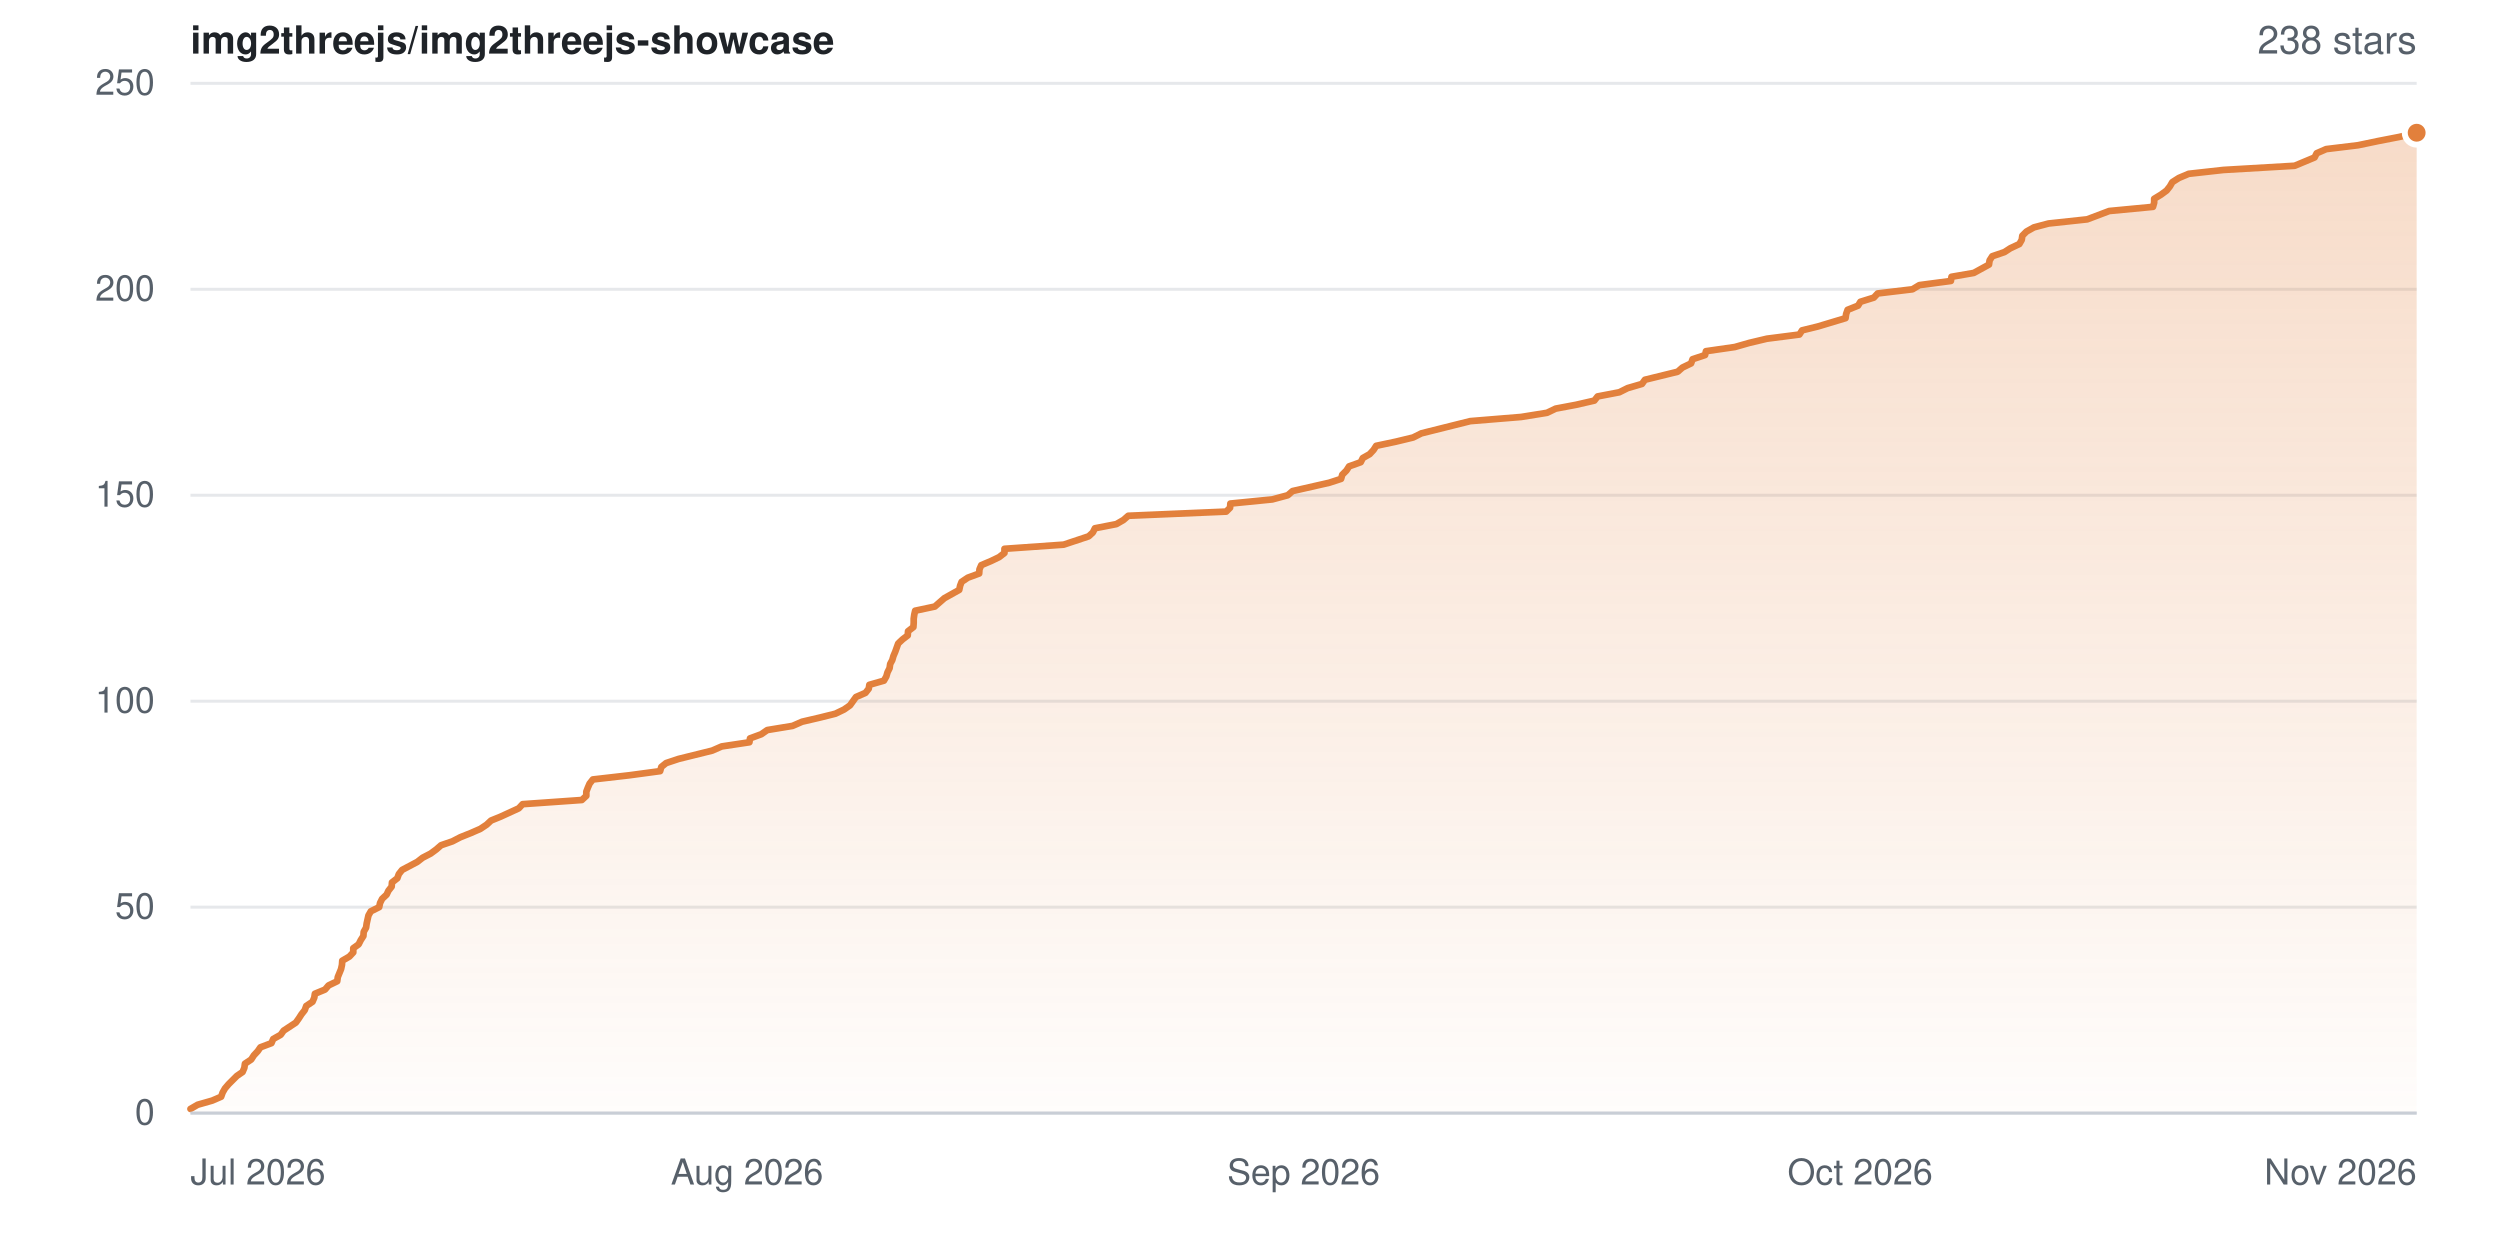
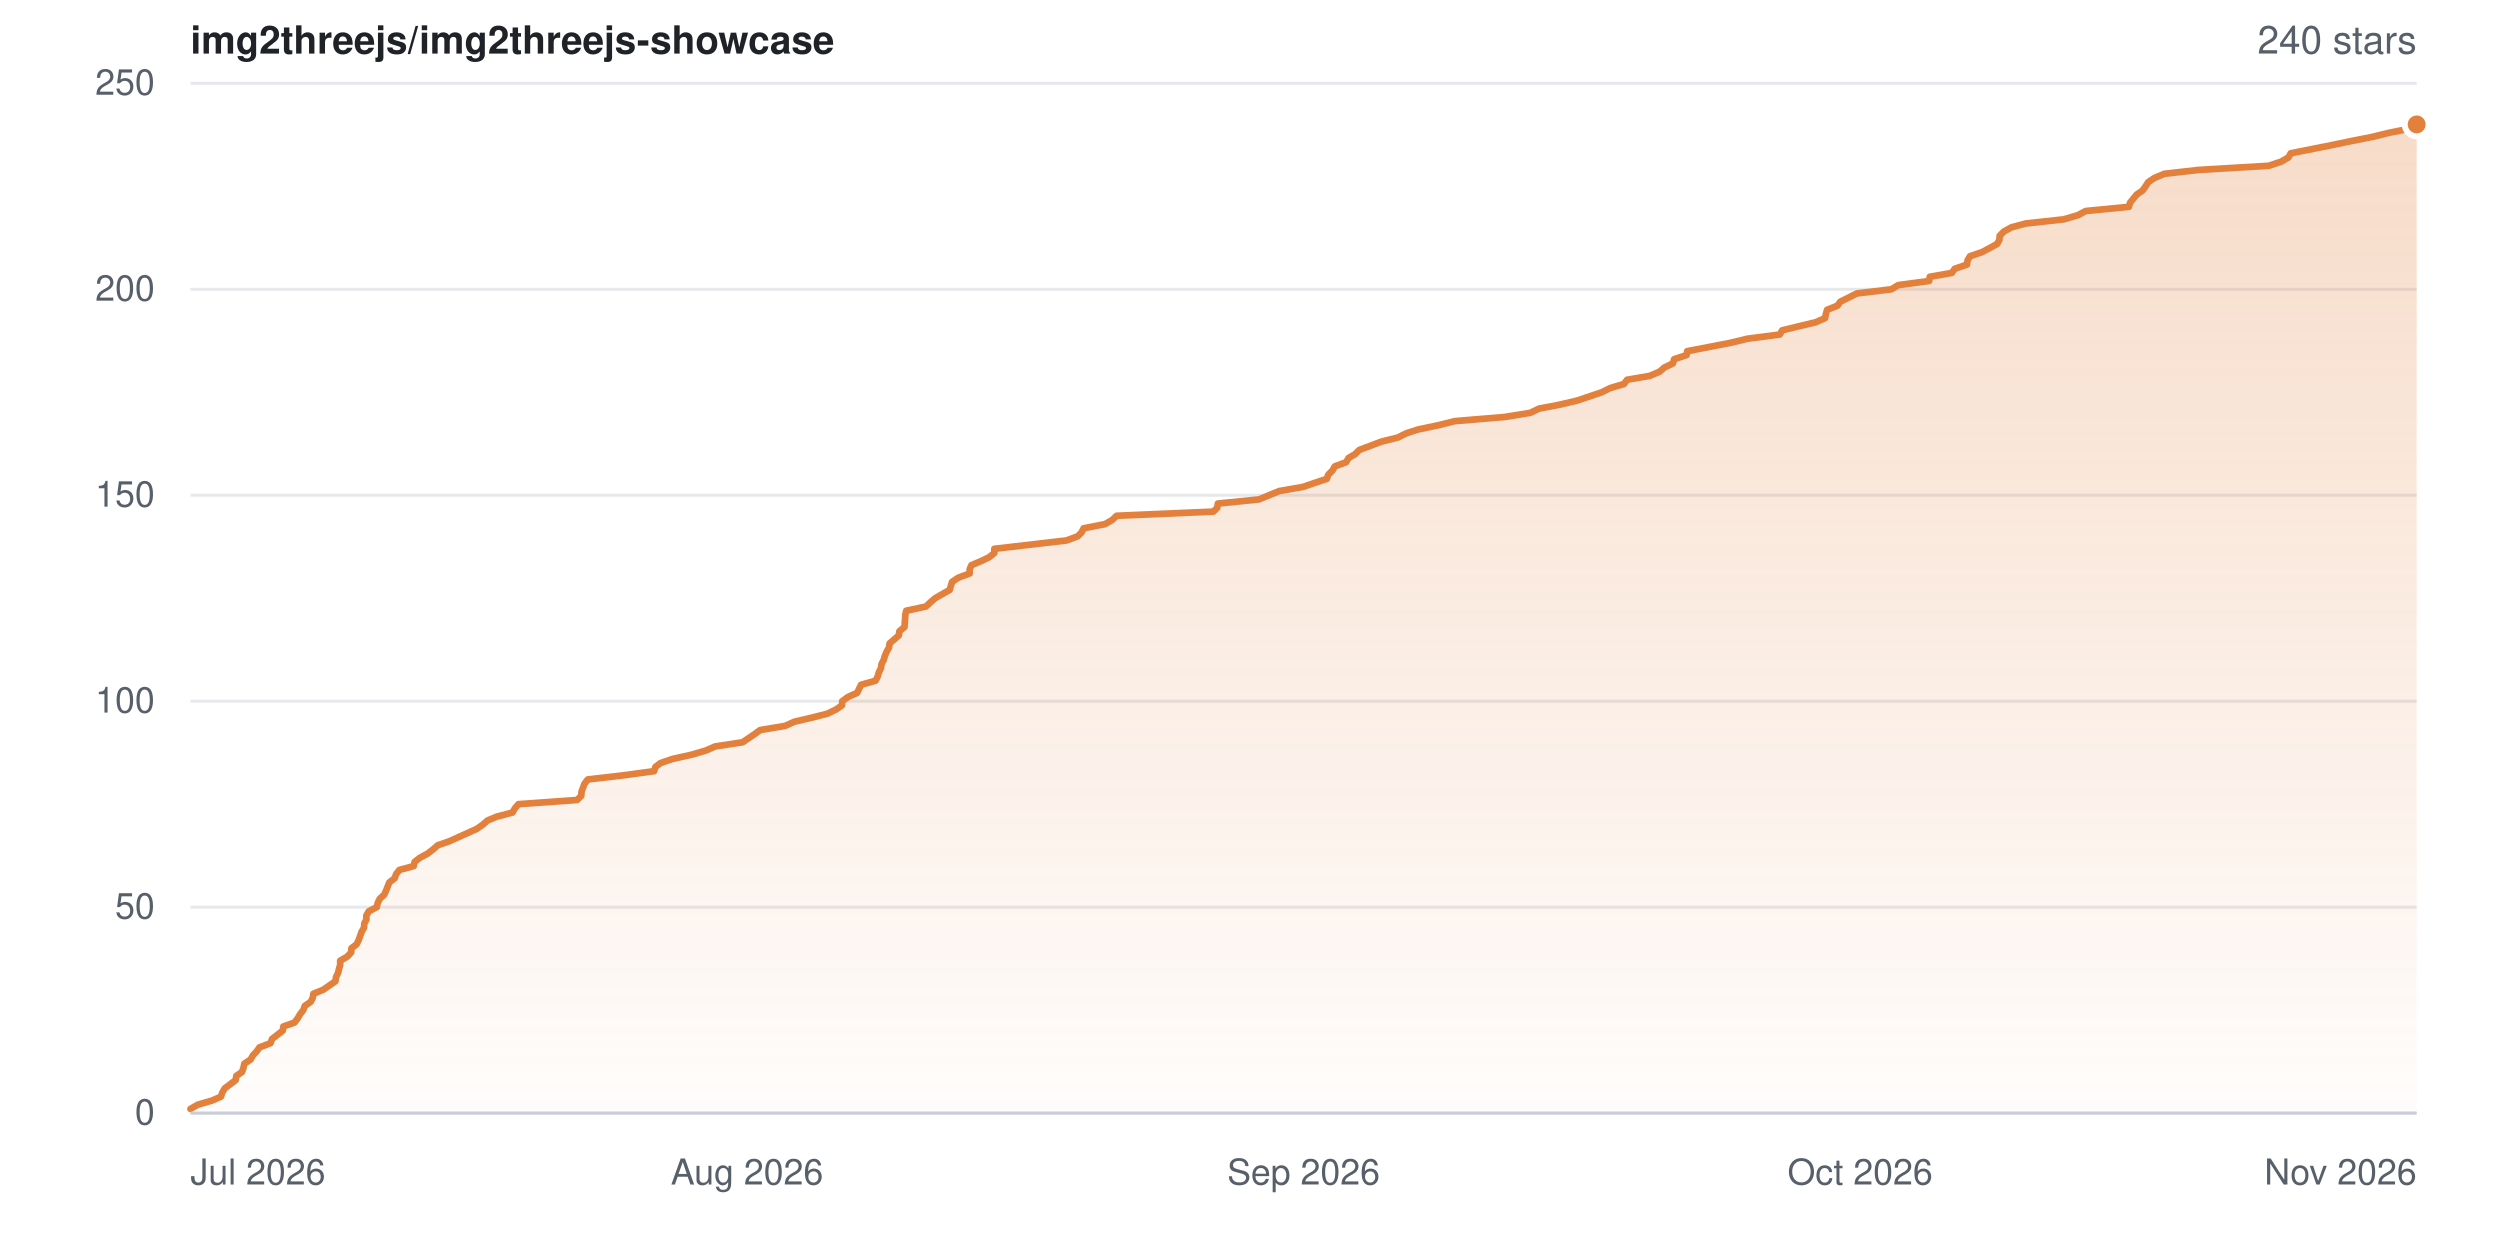
- <svg xmlns="http://www.w3.org/2000/svg" width="840" height="420" viewBox="0 0 840 420" role="img" aria-label="Star history for img2threejs/img2threejs-showcase: 238 stars">
+ <svg xmlns="http://www.w3.org/2000/svg" width="840" height="420" viewBox="0 0 840 420" role="img" aria-label="Star history for img2threejs/img2threejs-showcase: 240 stars">
  <defs>
    <linearGradient id="sh-light-fill" x1="0" y1="0" x2="0" y2="1">
      <stop offset="0%" stop-color="rgba(226,128,60,0.28)" />
      <stop offset="100%" stop-color="rgba(226,128,60,0.02)" />
    </linearGradient>
  </defs>
  <rect width="840" height="420" fill="#ffffff" />
  <g font-family="-apple-system,BlinkMacSystemFont,Segoe UI,Helvetica,Arial,sans-serif">
    <text x="64" y="18" font-size="13" font-weight="600" fill="#1f2328">img2threejs/img2threejs-showcase</text>
-     <text x="812" y="18" text-anchor="end" font-size="13" fill="#57606a">238 stars</text>
+     <text x="812" y="18" text-anchor="end" font-size="13" fill="#57606a">240 stars</text>
    <line x1="64" y1="374.0" x2="812" y2="374.0" stroke="#e6e8eb" stroke-width="1" />
    <text x="52" y="374.0" dy="0.32em" text-anchor="end" font-size="12" fill="#57606a">0</text>
    <line x1="64" y1="304.8" x2="812" y2="304.8" stroke="#e6e8eb" stroke-width="1" />
    <text x="52" y="304.8" dy="0.32em" text-anchor="end" font-size="12" fill="#57606a">50</text>
    <line x1="64" y1="235.6" x2="812" y2="235.6" stroke="#e6e8eb" stroke-width="1" />
    <text x="52" y="235.6" dy="0.32em" text-anchor="end" font-size="12" fill="#57606a">100</text>
    <line x1="64" y1="166.4" x2="812" y2="166.4" stroke="#e6e8eb" stroke-width="1" />
    <text x="52" y="166.4" dy="0.32em" text-anchor="end" font-size="12" fill="#57606a">150</text>
    <line x1="64" y1="97.2" x2="812" y2="97.2" stroke="#e6e8eb" stroke-width="1" />
    <text x="52" y="97.2" dy="0.32em" text-anchor="end" font-size="12" fill="#57606a">200</text>
    <line x1="64" y1="28.0" x2="812" y2="28.0" stroke="#e6e8eb" stroke-width="1" />
    <text x="52" y="28.0" dy="0.32em" text-anchor="end" font-size="12" fill="#57606a">250</text>
-     <path d="M64.0 372.6 L66.4 371.2 L71.3 369.8 L74.3 368.5 L74.8 367.1 L75.6 365.7 L76.8 364.3 L79.6 361.5 L81.5 360.2 L82.1 358.8 L82.3 357.4 L84.4 356.0 L85.3 354.6 L86.6 353.2 L87.5 351.9 L91.2 350.5 L91.8 349.1 L94.3 347.7 L95.3 346.3 L99.4 343.6 L100.4 342.2 L101.3 340.8 L102.4 339.4 L102.9 338.0 L105.0 336.6 L105.6 335.2 L105.8 333.9 L109.2 332.5 L110.4 331.1 L113.3 329.7 L113.5 328.3 L114.6 325.6 L114.9 324.2 L115.0 322.8 L117.4 321.4 L118.7 320.0 L118.7 318.6 L120.5 317.3 L121.2 315.9 L122.1 314.5 L122.2 313.1 L123.0 311.7 L123.2 310.3 L123.8 307.6 L124.6 306.2 L127.4 304.8 L127.7 303.4 L128.4 302.0 L129.9 300.6 L130.5 299.3 L131.6 297.9 L131.7 296.5 L133.5 295.1 L134.0 293.7 L135.1 292.3 L140.2 289.6 L142.0 288.2 L144.7 286.8 L146.6 285.4 L148.2 284.0 L152.0 282.7 L154.7 281.3 L158.2 279.9 L161.4 278.5 L163.5 277.1 L165.0 275.7 L168.2 274.4 L174.3 271.6 L175.6 270.2 L195.5 268.8 L197.0 267.4 L197.0 266.0 L197.5 264.7 L198.1 263.3 L199.2 261.9 L211.4 260.5 L221.8 259.1 L222.2 257.7 L223.8 256.4 L228.0 255.0 L239.3 252.2 L242.5 250.8 L251.8 249.4 L252.0 248.1 L255.8 246.7 L257.8 245.3 L266.3 243.9 L269.5 242.5 L275.5 241.1 L280.7 239.8 L283.6 238.4 L285.6 237.0 L287.6 234.2 L290.8 232.8 L291.9 231.4 L292.1 230.1 L297.0 228.7 L297.8 227.3 L298.2 225.9 L298.9 224.5 L299.1 223.1 L299.8 221.8 L300.2 220.4 L300.8 219.0 L301.8 216.2 L303.3 214.8 L305.0 213.5 L305.1 212.1 L306.9 210.7 L307.0 209.3 L307.0 207.9 L307.2 206.5 L307.5 205.2 L314.1 203.8 L315.7 202.4 L317.3 201.0 L322.3 198.2 L322.6 196.8 L323.1 195.5 L325.2 194.1 L329.0 192.7 L329.1 191.3 L329.7 189.9 L333.0 188.5 L335.7 187.2 L337.5 185.8 L337.5 184.4 L357.4 183.0 L365.8 180.2 L367.2 178.9 L367.9 177.5 L375.1 176.1 L377.5 174.7 L379.1 173.3 L412.0 171.9 L413.3 170.6 L413.4 169.2 L427.5 167.8 L432.7 166.4 L434.3 165.0 L446.6 162.2 L450.6 160.9 L451.0 159.5 L452.4 158.1 L453.3 156.7 L457.2 155.3 L457.9 153.9 L460.2 152.6 L461.5 151.2 L462.4 149.8 L469.0 148.4 L474.8 147.0 L477.6 145.6 L488.4 142.9 L494.0 141.5 L511.1 140.1 L519.8 138.7 L522.7 137.3 L529.6 136.0 L535.7 134.6 L536.8 133.2 L544.1 131.8 L546.9 130.4 L551.7 129.0 L552.7 127.6 L563.7 124.9 L565.3 123.5 L568.2 122.1 L568.7 120.7 L572.9 119.3 L573.2 118.0 L582.9 116.6 L587.8 115.2 L593.7 113.8 L604.6 112.4 L605.5 111.0 L610.8 109.7 L620.1 106.9 L620.3 105.5 L620.8 104.1 L624.3 102.7 L625.1 101.4 L629.6 100.0 L630.9 98.6 L642.6 97.2 L644.9 95.8 L655.5 94.4 L655.7 93.0 L663.2 91.7 L668.3 88.9 L668.5 87.5 L669.4 86.1 L673.5 84.7 L675.5 83.4 L678.5 82.0 L679.3 80.6 L679.5 79.2 L680.9 77.8 L683.4 76.4 L688.3 75.1 L701.3 73.7 L708.7 70.9 L723.4 69.5 L723.8 68.1 L723.8 66.8 L726.1 65.4 L728.0 64.0 L729.1 62.6 L729.9 61.2 L732.1 59.8 L735.4 58.4 L747.1 57.1 L771.0 55.7 L777.7 52.9 L778.4 51.5 L781.6 50.1 L792.3 48.8 L799.0 47.4 L806.2 46.0 L812.0 44.6 L812.0 374.0 L64.0 374.0 Z" fill="url(#sh-light-fill)" />
-     <path d="M64.0 372.6 L66.4 371.2 L71.3 369.8 L74.3 368.5 L74.8 367.1 L75.6 365.7 L76.8 364.3 L79.6 361.5 L81.5 360.2 L82.1 358.8 L82.3 357.4 L84.4 356.0 L85.3 354.6 L86.6 353.2 L87.5 351.9 L91.2 350.5 L91.8 349.1 L94.3 347.7 L95.3 346.3 L99.4 343.6 L100.4 342.2 L101.3 340.8 L102.4 339.4 L102.9 338.0 L105.0 336.6 L105.6 335.2 L105.8 333.9 L109.2 332.5 L110.4 331.1 L113.3 329.7 L113.5 328.3 L114.6 325.6 L114.9 324.2 L115.0 322.8 L117.4 321.4 L118.7 320.0 L118.7 318.6 L120.5 317.3 L121.2 315.9 L122.1 314.5 L122.2 313.1 L123.0 311.7 L123.2 310.3 L123.8 307.6 L124.6 306.2 L127.4 304.8 L127.7 303.4 L128.4 302.0 L129.9 300.6 L130.5 299.3 L131.6 297.9 L131.7 296.5 L133.5 295.1 L134.0 293.7 L135.1 292.3 L140.2 289.6 L142.0 288.2 L144.7 286.8 L146.6 285.4 L148.2 284.0 L152.0 282.7 L154.7 281.3 L158.2 279.9 L161.4 278.5 L163.5 277.1 L165.0 275.7 L168.2 274.4 L174.3 271.6 L175.6 270.2 L195.5 268.8 L197.0 267.4 L197.0 266.0 L197.5 264.7 L198.1 263.3 L199.2 261.9 L211.4 260.5 L221.8 259.1 L222.2 257.7 L223.8 256.4 L228.0 255.0 L239.3 252.2 L242.5 250.8 L251.8 249.4 L252.0 248.1 L255.8 246.7 L257.8 245.3 L266.3 243.9 L269.5 242.5 L275.5 241.1 L280.7 239.8 L283.6 238.4 L285.6 237.0 L287.6 234.2 L290.8 232.8 L291.9 231.4 L292.1 230.1 L297.0 228.7 L297.8 227.3 L298.2 225.9 L298.9 224.5 L299.1 223.1 L299.8 221.8 L300.2 220.4 L300.8 219.0 L301.8 216.2 L303.3 214.8 L305.0 213.5 L305.1 212.1 L306.9 210.7 L307.0 209.3 L307.0 207.9 L307.2 206.5 L307.5 205.2 L314.1 203.8 L315.7 202.4 L317.3 201.0 L322.3 198.2 L322.6 196.8 L323.1 195.5 L325.2 194.1 L329.0 192.7 L329.1 191.3 L329.7 189.9 L333.0 188.5 L335.7 187.2 L337.5 185.8 L337.5 184.4 L357.4 183.0 L365.8 180.2 L367.2 178.9 L367.9 177.5 L375.1 176.1 L377.5 174.7 L379.1 173.3 L412.0 171.9 L413.3 170.6 L413.4 169.2 L427.5 167.8 L432.7 166.4 L434.3 165.0 L446.6 162.2 L450.6 160.9 L451.0 159.5 L452.4 158.1 L453.3 156.7 L457.2 155.3 L457.9 153.9 L460.2 152.6 L461.5 151.2 L462.4 149.8 L469.0 148.4 L474.8 147.0 L477.6 145.6 L488.4 142.9 L494.0 141.5 L511.1 140.1 L519.8 138.7 L522.7 137.3 L529.6 136.0 L535.7 134.6 L536.8 133.2 L544.1 131.8 L546.9 130.4 L551.7 129.0 L552.7 127.6 L563.7 124.9 L565.3 123.5 L568.2 122.1 L568.7 120.7 L572.9 119.3 L573.2 118.0 L582.9 116.6 L587.8 115.2 L593.7 113.8 L604.6 112.4 L605.5 111.0 L610.8 109.7 L620.1 106.9 L620.3 105.5 L620.8 104.1 L624.3 102.7 L625.1 101.4 L629.6 100.0 L630.9 98.6 L642.6 97.2 L644.9 95.8 L655.5 94.4 L655.7 93.0 L663.2 91.7 L668.3 88.9 L668.5 87.5 L669.4 86.1 L673.5 84.7 L675.5 83.4 L678.5 82.0 L679.3 80.6 L679.5 79.2 L680.9 77.8 L683.4 76.4 L688.3 75.1 L701.3 73.7 L708.7 70.9 L723.4 69.5 L723.8 68.1 L723.8 66.8 L726.1 65.4 L728.0 64.0 L729.1 62.6 L729.9 61.2 L732.1 59.8 L735.4 58.4 L747.1 57.1 L771.0 55.7 L777.7 52.9 L778.4 51.5 L781.6 50.1 L792.3 48.8 L799.0 47.4 L806.2 46.0 L812.0 44.6" fill="none" stroke="#e2803c" stroke-width="2.25" stroke-linejoin="round" stroke-linecap="round" />
-     <circle cx="812.0" cy="44.6" r="4" fill="#e2803c" stroke="#ffffff" stroke-width="2" />
+     <path d="M64.0 372.6 L66.4 371.2 L71.2 369.8 L74.2 368.5 L74.7 367.1 L75.5 365.7 L79.2 362.9 L79.4 361.5 L81.3 360.2 L81.8 358.8 L82.1 357.4 L84.2 356.0 L85.0 354.6 L86.3 353.2 L87.2 351.9 L90.9 350.5 L91.4 349.1 L95.0 346.3 L95.2 344.9 L98.9 343.6 L100.0 342.2 L100.8 340.8 L101.9 339.4 L102.4 338.0 L104.4 336.6 L105.1 335.2 L105.3 333.9 L108.7 332.5 L112.7 329.7 L112.9 328.3 L113.6 326.9 L113.9 325.6 L114.3 324.2 L114.3 322.8 L116.7 321.4 L118.0 320.0 L118.1 318.6 L119.8 317.3 L120.5 315.9 L121.5 313.1 L122.3 311.7 L122.4 310.3 L123.1 309.0 L123.1 307.6 L123.9 306.2 L126.6 304.8 L126.9 303.4 L127.6 302.0 L129.1 300.6 L129.7 299.3 L130.8 296.5 L132.6 295.1 L133.1 293.7 L134.2 292.3 L139.0 291.0 L139.3 289.6 L141.1 288.2 L143.7 286.8 L145.5 285.4 L147.1 284.0 L150.9 282.7 L157.1 279.9 L160.2 278.5 L162.2 277.1 L163.8 275.7 L166.9 274.4 L172.2 273.0 L173.0 271.6 L174.2 270.2 L193.9 268.8 L195.3 267.4 L195.4 266.0 L196.4 263.3 L197.5 261.9 L209.6 260.5 L219.8 259.1 L220.2 257.7 L221.9 256.4 L226.0 255.0 L232.3 253.6 L237.1 252.2 L240.3 250.8 L249.5 249.4 L253.5 246.7 L255.4 245.3 L263.8 243.9 L266.9 242.5 L272.9 241.1 L278.0 239.8 L280.9 238.4 L282.9 237.0 L283.0 235.6 L284.9 234.2 L288.0 232.8 L289.3 230.1 L294.2 228.7 L294.9 227.3 L295.3 225.9 L296.0 224.5 L296.2 223.1 L296.9 221.8 L297.3 220.4 L297.9 219.0 L298.7 217.6 L298.9 216.2 L302.0 213.5 L302.2 212.1 L303.9 210.7 L304.0 209.3 L304.1 207.9 L304.2 206.5 L304.5 205.2 L311.1 203.8 L312.6 202.4 L314.2 201.0 L319.1 198.2 L319.5 196.8 L319.9 195.5 L322.0 194.1 L325.8 192.7 L325.8 191.3 L326.4 189.9 L329.7 188.5 L332.4 187.2 L334.1 185.8 L334.1 184.4 L358.3 181.6 L362.1 180.2 L363.4 178.9 L364.1 177.5 L371.3 176.1 L373.7 174.7 L375.2 173.3 L407.7 171.9 L409.0 170.6 L409.2 169.2 L423.0 167.8 L429.8 165.0 L437.8 163.6 L441.9 162.2 L445.8 160.9 L446.3 159.5 L447.7 158.1 L448.5 156.7 L452.3 155.3 L453.1 153.9 L455.3 152.6 L456.7 151.2 L464.1 148.4 L469.7 147.0 L472.5 145.6 L476.5 144.3 L483.2 142.9 L488.8 141.5 L505.6 140.1 L514.2 138.7 L517.1 137.3 L523.9 136.0 L529.9 134.6 L538.2 131.8 L541.0 130.4 L545.7 129.0 L546.7 127.6 L554.3 126.3 L557.6 124.9 L559.2 123.5 L562.1 122.1 L562.5 120.7 L566.7 119.3 L566.9 118.0 L581.4 115.2 L587.2 113.8 L598.0 112.4 L598.8 111.0 L604.1 109.7 L610.0 108.3 L613.2 106.9 L613.5 105.5 L613.9 104.1 L617.4 102.7 L618.3 101.4 L623.9 98.6 L635.5 97.2 L637.8 95.8 L648.2 94.4 L648.4 93.0 L655.8 91.7 L656.8 90.3 L660.9 88.9 L661.1 87.5 L661.9 86.1 L666.0 84.7 L671.0 82.0 L671.8 80.6 L671.9 79.2 L673.3 77.8 L675.8 76.4 L680.6 75.1 L693.4 73.7 L698.2 72.3 L700.8 70.9 L715.3 69.5 L715.7 68.1 L717.9 65.4 L719.9 64.0 L720.9 62.6 L721.8 61.2 L723.9 59.8 L727.2 58.4 L738.7 57.1 L762.3 55.7 L766.5 54.3 L768.9 52.9 L769.7 51.5 L783.3 48.8 L790.0 47.4 L797.1 46.0 L802.8 44.6 L809.8 43.2 L812.0 41.8 L812.0 374.0 L64.0 374.0 Z" fill="url(#sh-light-fill)" />
+     <path d="M64.0 372.6 L66.4 371.2 L71.2 369.8 L74.2 368.5 L74.7 367.1 L75.5 365.7 L79.2 362.9 L79.4 361.5 L81.3 360.2 L81.8 358.8 L82.1 357.4 L84.2 356.0 L85.0 354.6 L86.3 353.2 L87.2 351.9 L90.9 350.5 L91.4 349.1 L95.0 346.3 L95.2 344.9 L98.9 343.6 L100.0 342.2 L100.8 340.8 L101.9 339.4 L102.4 338.0 L104.4 336.6 L105.1 335.2 L105.3 333.9 L108.7 332.5 L112.7 329.7 L112.9 328.3 L113.6 326.9 L113.9 325.6 L114.3 324.2 L114.3 322.8 L116.7 321.4 L118.0 320.0 L118.1 318.6 L119.8 317.3 L120.5 315.9 L121.5 313.1 L122.3 311.7 L122.4 310.3 L123.1 309.0 L123.1 307.6 L123.9 306.2 L126.6 304.8 L126.9 303.4 L127.6 302.0 L129.1 300.6 L129.7 299.3 L130.8 296.5 L132.6 295.1 L133.1 293.7 L134.2 292.3 L139.0 291.0 L139.3 289.6 L141.1 288.2 L143.7 286.8 L145.5 285.4 L147.1 284.0 L150.9 282.7 L157.1 279.9 L160.2 278.5 L162.2 277.1 L163.8 275.7 L166.9 274.4 L172.2 273.0 L173.0 271.6 L174.2 270.2 L193.9 268.8 L195.3 267.4 L195.4 266.0 L196.4 263.3 L197.5 261.9 L209.6 260.5 L219.8 259.1 L220.2 257.7 L221.9 256.4 L226.0 255.0 L232.3 253.6 L237.1 252.2 L240.3 250.8 L249.5 249.4 L253.5 246.7 L255.4 245.3 L263.8 243.9 L266.9 242.5 L272.9 241.1 L278.0 239.8 L280.9 238.4 L282.9 237.0 L283.0 235.6 L284.9 234.2 L288.0 232.8 L289.3 230.1 L294.2 228.7 L294.9 227.3 L295.3 225.9 L296.0 224.5 L296.2 223.1 L296.9 221.8 L297.3 220.4 L297.9 219.0 L298.7 217.6 L298.9 216.2 L302.0 213.5 L302.2 212.1 L303.9 210.7 L304.0 209.3 L304.1 207.9 L304.2 206.5 L304.5 205.2 L311.1 203.8 L312.6 202.4 L314.2 201.0 L319.1 198.2 L319.5 196.8 L319.9 195.5 L322.0 194.1 L325.8 192.7 L325.8 191.3 L326.4 189.9 L329.7 188.5 L332.4 187.2 L334.1 185.8 L334.1 184.4 L358.3 181.6 L362.1 180.2 L363.4 178.9 L364.1 177.5 L371.3 176.1 L373.7 174.7 L375.2 173.3 L407.7 171.9 L409.0 170.6 L409.2 169.2 L423.0 167.8 L429.8 165.0 L437.8 163.6 L441.9 162.2 L445.8 160.9 L446.3 159.5 L447.7 158.1 L448.5 156.7 L452.3 155.3 L453.1 153.9 L455.3 152.6 L456.7 151.2 L464.1 148.4 L469.7 147.0 L472.5 145.6 L476.5 144.3 L483.2 142.9 L488.8 141.5 L505.6 140.1 L514.2 138.7 L517.1 137.3 L523.9 136.0 L529.9 134.6 L538.2 131.8 L541.0 130.4 L545.7 129.0 L546.7 127.6 L554.3 126.3 L557.6 124.9 L559.2 123.5 L562.1 122.1 L562.5 120.7 L566.7 119.3 L566.9 118.0 L581.4 115.2 L587.2 113.8 L598.0 112.4 L598.8 111.0 L604.1 109.7 L610.0 108.3 L613.2 106.9 L613.5 105.5 L613.9 104.1 L617.4 102.7 L618.3 101.4 L623.9 98.6 L635.5 97.2 L637.8 95.8 L648.2 94.4 L648.4 93.0 L655.8 91.7 L656.8 90.3 L660.9 88.9 L661.1 87.5 L661.9 86.1 L666.0 84.7 L671.0 82.0 L671.8 80.6 L671.9 79.2 L673.3 77.8 L675.8 76.4 L680.6 75.1 L693.4 73.7 L698.2 72.3 L700.8 70.9 L715.3 69.5 L715.7 68.1 L717.9 65.4 L719.9 64.0 L720.9 62.6 L721.8 61.2 L723.9 59.8 L727.2 58.4 L738.7 57.1 L762.3 55.7 L766.5 54.3 L768.9 52.9 L769.7 51.5 L783.3 48.8 L790.0 47.4 L797.1 46.0 L802.8 44.6 L809.8 43.2 L812.0 41.8" fill="none" stroke="#e2803c" stroke-width="2.25" stroke-linejoin="round" stroke-linecap="round" />
+     <circle cx="812.0" cy="41.8" r="4" fill="#e2803c" stroke="#ffffff" stroke-width="2" />
    <line x1="64" y1="374" x2="812" y2="374" stroke="#c9ced6" stroke-width="1" />
    <text x="64.0" y="398" text-anchor="start" font-size="12" fill="#57606a">Jul 2026</text>
    <text x="251.0" y="398" text-anchor="middle" font-size="12" fill="#57606a">Aug 2026</text>
    <text x="438.0" y="398" text-anchor="middle" font-size="12" fill="#57606a">Sep 2026</text>
    <text x="625.0" y="398" text-anchor="middle" font-size="12" fill="#57606a">Oct 2026</text>
    <text x="812.0" y="398" text-anchor="end" font-size="12" fill="#57606a">Nov 2026</text>
  </g>
</svg>
